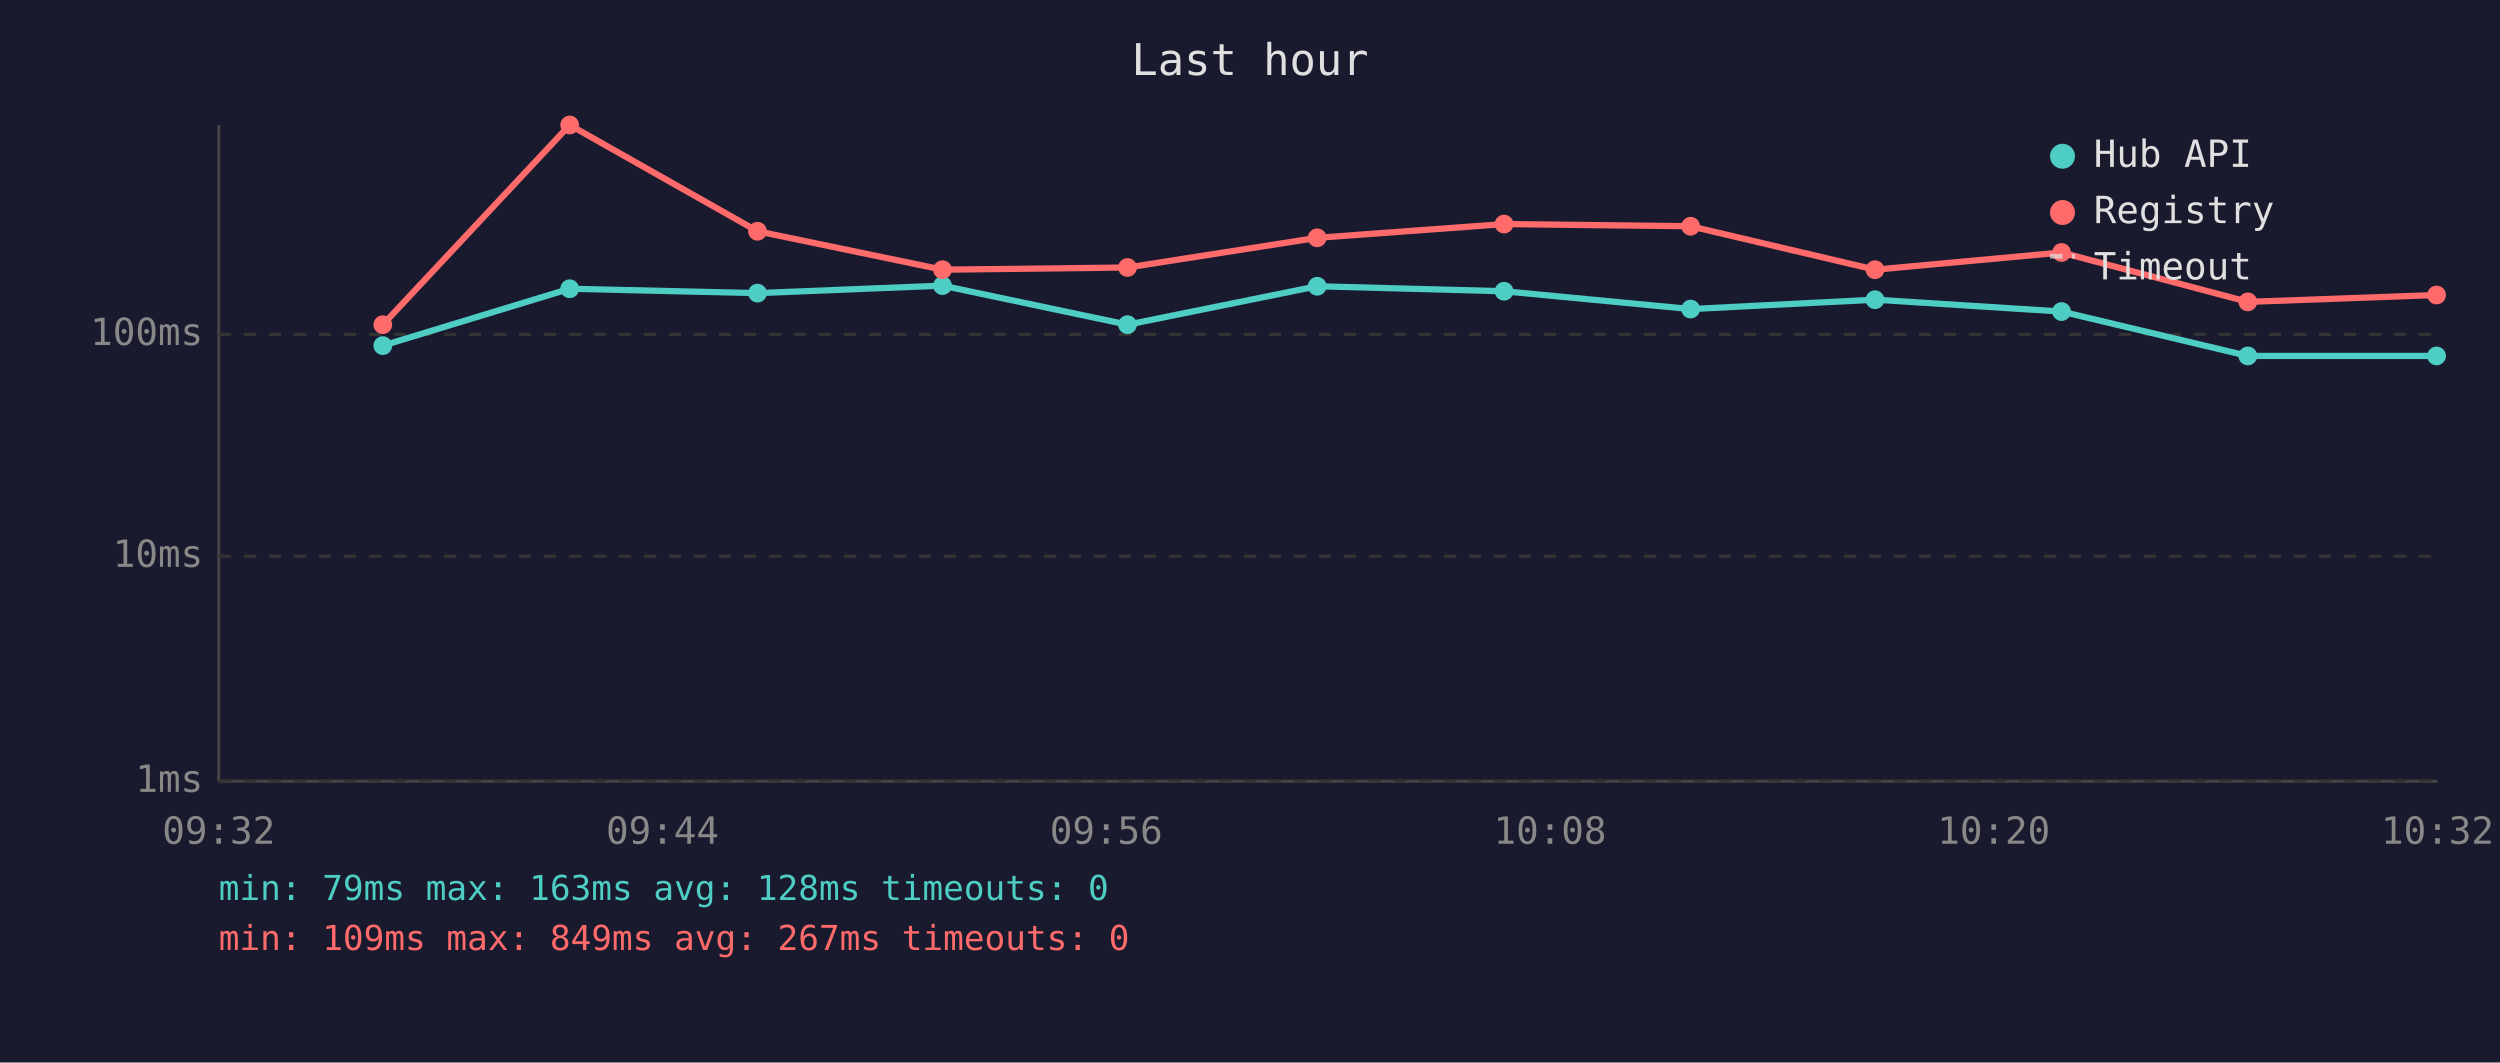
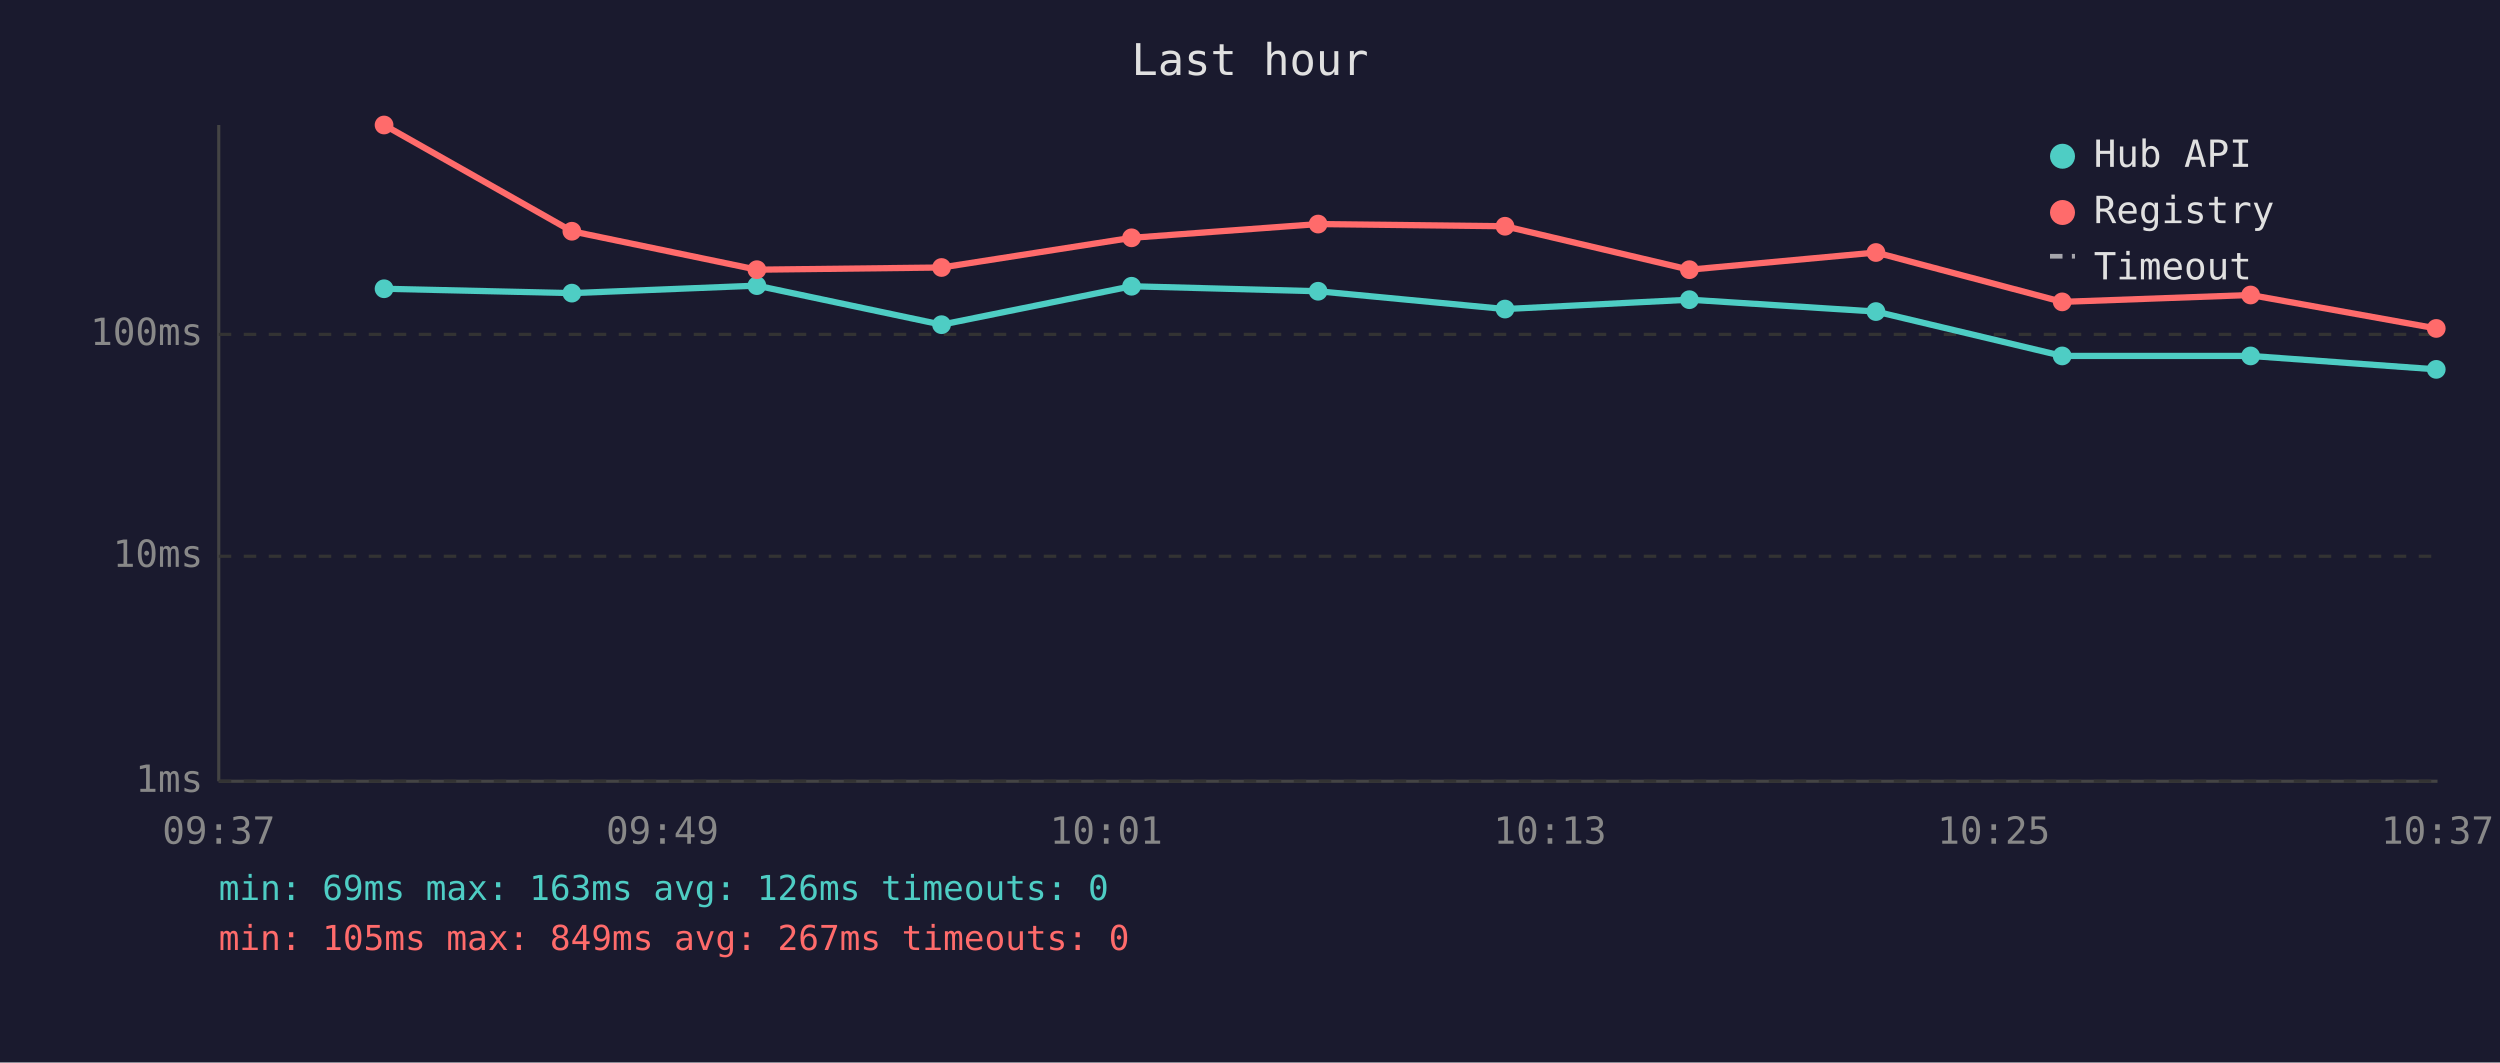
<svg xmlns="http://www.w3.org/2000/svg" viewBox="0 0 800 340" font-family="monospace" font-size="12">
  <rect width="800" height="340" fill="#1a1a2e" />
  <text x="400" y="24" fill="#e0e0e0" font-size="14" text-anchor="middle">Last hour</text>
  <line x1="70" y1="40" x2="70" y2="250" stroke="#444" stroke-width="1" />
  <line x1="70" y1="250" x2="780" y2="250" stroke="#444" stroke-width="1" />
  <line x1="70" y1="250" x2="780" y2="250" stroke="#333" stroke-width="1" stroke-dasharray="4" />
  <text x="65" y="250" fill="#888" text-anchor="end" dominant-baseline="middle">1ms</text>
  <line x1="70" y1="178" x2="780" y2="178" stroke="#333" stroke-width="1" stroke-dasharray="4" />
  <text x="65" y="178" fill="#888" text-anchor="end" dominant-baseline="middle">10ms</text>
  <line x1="70" y1="107" x2="780" y2="107" stroke="#333" stroke-width="1" stroke-dasharray="4" />
  <text x="65" y="107" fill="#888" text-anchor="end" dominant-baseline="middle">100ms</text>
-   <text x="70" y="270" fill="#888" text-anchor="middle">09:32</text>
-   <text x="212" y="270" fill="#888" text-anchor="middle">09:44</text>
-   <text x="354" y="270" fill="#888" text-anchor="middle">09:56</text>
-   <text x="496" y="270" fill="#888" text-anchor="middle">10:08</text>
-   <text x="638" y="270" fill="#888" text-anchor="middle">10:20</text>
-   <text x="780" y="270" fill="#888" text-anchor="middle">10:32</text>
-   <polyline points="122.5,110.6 182.3,92.4 242.4,93.8 301.6,91.4 360.8,103.9 421.5,91.6 481.3,93.2 541.0,98.9 600.0,95.9 659.7,99.7 719.3,113.9 779.7,113.9" fill="none" stroke="#4ecdc4" stroke-width="2" opacity="1" />
-   <circle cx="122.5" cy="110.6" r="3" fill="#4ecdc4" />
-   <circle cx="182.3" cy="92.4" r="3" fill="#4ecdc4" />
-   <circle cx="242.4" cy="93.8" r="3" fill="#4ecdc4" />
-   <circle cx="301.6" cy="91.4" r="3" fill="#4ecdc4" />
-   <circle cx="360.8" cy="103.9" r="3" fill="#4ecdc4" />
-   <circle cx="421.5" cy="91.6" r="3" fill="#4ecdc4" />
-   <circle cx="481.3" cy="93.2" r="3" fill="#4ecdc4" />
-   <circle cx="541.0" cy="98.9" r="3" fill="#4ecdc4" />
-   <circle cx="600.0" cy="95.9" r="3" fill="#4ecdc4" />
-   <circle cx="659.7" cy="99.7" r="3" fill="#4ecdc4" />
-   <circle cx="719.3" cy="113.9" r="3" fill="#4ecdc4" />
-   <circle cx="779.7" cy="113.9" r="3" fill="#4ecdc4" />
-   <polyline points="122.5,103.9 182.3,40.0 242.4,74.0 301.6,86.3 360.8,85.6 421.5,76.1 481.3,71.7 541.0,72.4 600.0,86.3 659.7,80.8 719.3,96.6 779.7,94.4" fill="none" stroke="#ff6b6b" stroke-width="2" opacity="1" />
-   <circle cx="122.5" cy="103.9" r="3" fill="#ff6b6b" />
-   <circle cx="182.3" cy="40.0" r="3" fill="#ff6b6b" />
-   <circle cx="242.4" cy="74.0" r="3" fill="#ff6b6b" />
-   <circle cx="301.6" cy="86.3" r="3" fill="#ff6b6b" />
-   <circle cx="360.8" cy="85.6" r="3" fill="#ff6b6b" />
-   <circle cx="421.5" cy="76.1" r="3" fill="#ff6b6b" />
-   <circle cx="481.3" cy="71.7" r="3" fill="#ff6b6b" />
-   <circle cx="541.0" cy="72.4" r="3" fill="#ff6b6b" />
-   <circle cx="600.0" cy="86.3" r="3" fill="#ff6b6b" />
-   <circle cx="659.7" cy="80.8" r="3" fill="#ff6b6b" />
-   <circle cx="719.3" cy="96.6" r="3" fill="#ff6b6b" />
-   <circle cx="779.7" cy="94.4" r="3" fill="#ff6b6b" />
+   <text x="70" y="270" fill="#888" text-anchor="middle">09:37</text>
+   <text x="212" y="270" fill="#888" text-anchor="middle">09:49</text>
+   <text x="354" y="270" fill="#888" text-anchor="middle">10:01</text>
+   <text x="496" y="270" fill="#888" text-anchor="middle">10:13</text>
+   <text x="638" y="270" fill="#888" text-anchor="middle">10:25</text>
+   <text x="780" y="270" fill="#888" text-anchor="middle">10:37</text>
+   <polyline points="122.9,92.4 183.0,93.8 242.2,91.4 301.3,103.9 362.1,91.6 421.8,93.2 481.6,98.9 540.6,95.9 600.3,99.7 659.9,113.9 720.2,113.9 779.6,118.2" fill="none" stroke="#4ecdc4" stroke-width="2" opacity="1" />
+   <circle cx="122.9" cy="92.4" r="3" fill="#4ecdc4" />
+   <circle cx="183.0" cy="93.8" r="3" fill="#4ecdc4" />
+   <circle cx="242.2" cy="91.4" r="3" fill="#4ecdc4" />
+   <circle cx="301.3" cy="103.9" r="3" fill="#4ecdc4" />
+   <circle cx="362.1" cy="91.6" r="3" fill="#4ecdc4" />
+   <circle cx="421.8" cy="93.2" r="3" fill="#4ecdc4" />
+   <circle cx="481.6" cy="98.9" r="3" fill="#4ecdc4" />
+   <circle cx="540.6" cy="95.9" r="3" fill="#4ecdc4" />
+   <circle cx="600.3" cy="99.7" r="3" fill="#4ecdc4" />
+   <circle cx="659.9" cy="113.9" r="3" fill="#4ecdc4" />
+   <circle cx="720.2" cy="113.9" r="3" fill="#4ecdc4" />
+   <circle cx="779.6" cy="118.2" r="3" fill="#4ecdc4" />
+   <polyline points="122.9,40.0 183.0,74.0 242.2,86.3 301.3,85.6 362.1,76.1 421.8,71.7 481.6,72.4 540.6,86.3 600.3,80.8 659.9,96.6 720.2,94.4 779.6,105.1" fill="none" stroke="#ff6b6b" stroke-width="2" opacity="1" />
+   <circle cx="122.9" cy="40.0" r="3" fill="#ff6b6b" />
+   <circle cx="183.0" cy="74.0" r="3" fill="#ff6b6b" />
+   <circle cx="242.2" cy="86.3" r="3" fill="#ff6b6b" />
+   <circle cx="301.3" cy="85.6" r="3" fill="#ff6b6b" />
+   <circle cx="362.1" cy="76.1" r="3" fill="#ff6b6b" />
+   <circle cx="421.8" cy="71.7" r="3" fill="#ff6b6b" />
+   <circle cx="481.6" cy="72.4" r="3" fill="#ff6b6b" />
+   <circle cx="540.6" cy="86.3" r="3" fill="#ff6b6b" />
+   <circle cx="600.3" cy="80.8" r="3" fill="#ff6b6b" />
+   <circle cx="659.9" cy="96.6" r="3" fill="#ff6b6b" />
+   <circle cx="720.2" cy="94.4" r="3" fill="#ff6b6b" />
+   <circle cx="779.6" cy="105.1" r="3" fill="#ff6b6b" />
  <circle cx="660" cy="50" r="4" fill="#4ecdc4" />
  <text x="670" y="50" fill="#e0e0e0" dominant-baseline="middle">Hub API</text>
  <circle cx="660" cy="68" r="4" fill="#ff6b6b" />
  <text x="670" y="68" fill="#e0e0e0" dominant-baseline="middle">Registry</text>
  <line x1="656" y1="82" x2="664" y2="82" stroke="#e0e0e0" stroke-width="1.5" stroke-dasharray="4,3" opacity="0.7" />
  <text x="670" y="86" fill="#e0e0e0" dominant-baseline="middle">Timeout</text>
-   <text x="70" y="288" fill="#4ecdc4" font-size="11">min: 79ms  max: 163ms  avg: 128ms  timeouts: 0</text>
-   <text x="70" y="304" fill="#ff6b6b" font-size="11">min: 109ms  max: 849ms  avg: 267ms  timeouts: 0</text>
+   <text x="70" y="288" fill="#4ecdc4" font-size="11">min: 69ms  max: 163ms  avg: 126ms  timeouts: 0</text>
+   <text x="70" y="304" fill="#ff6b6b" font-size="11">min: 105ms  max: 849ms  avg: 267ms  timeouts: 0</text>
</svg>
